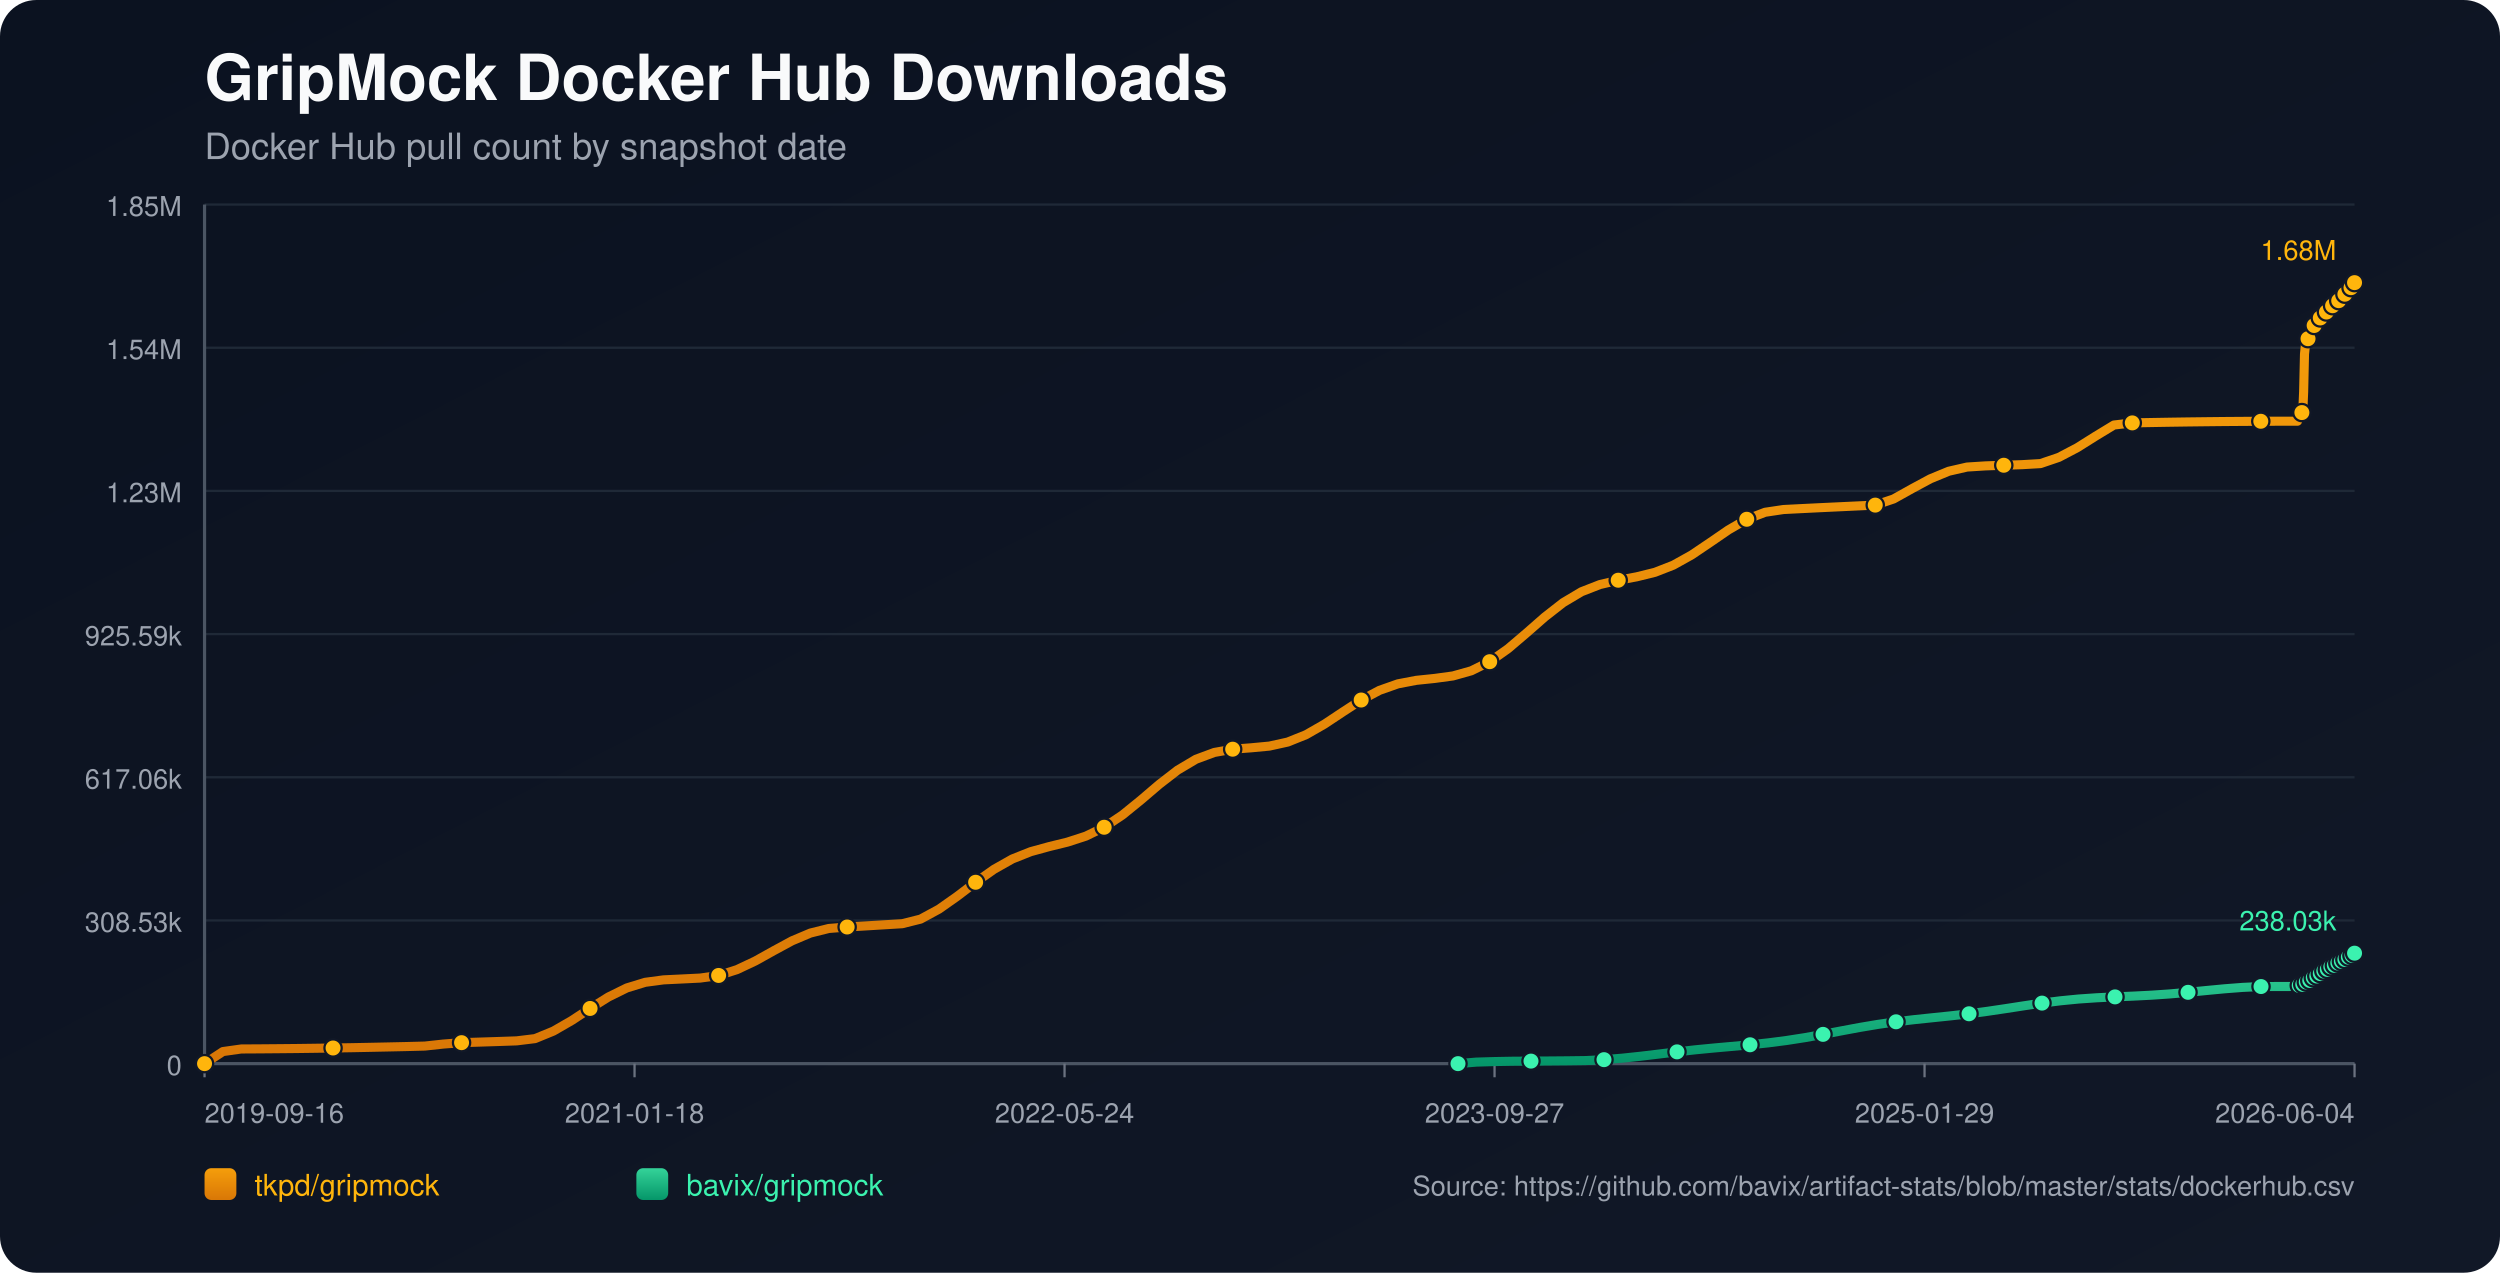
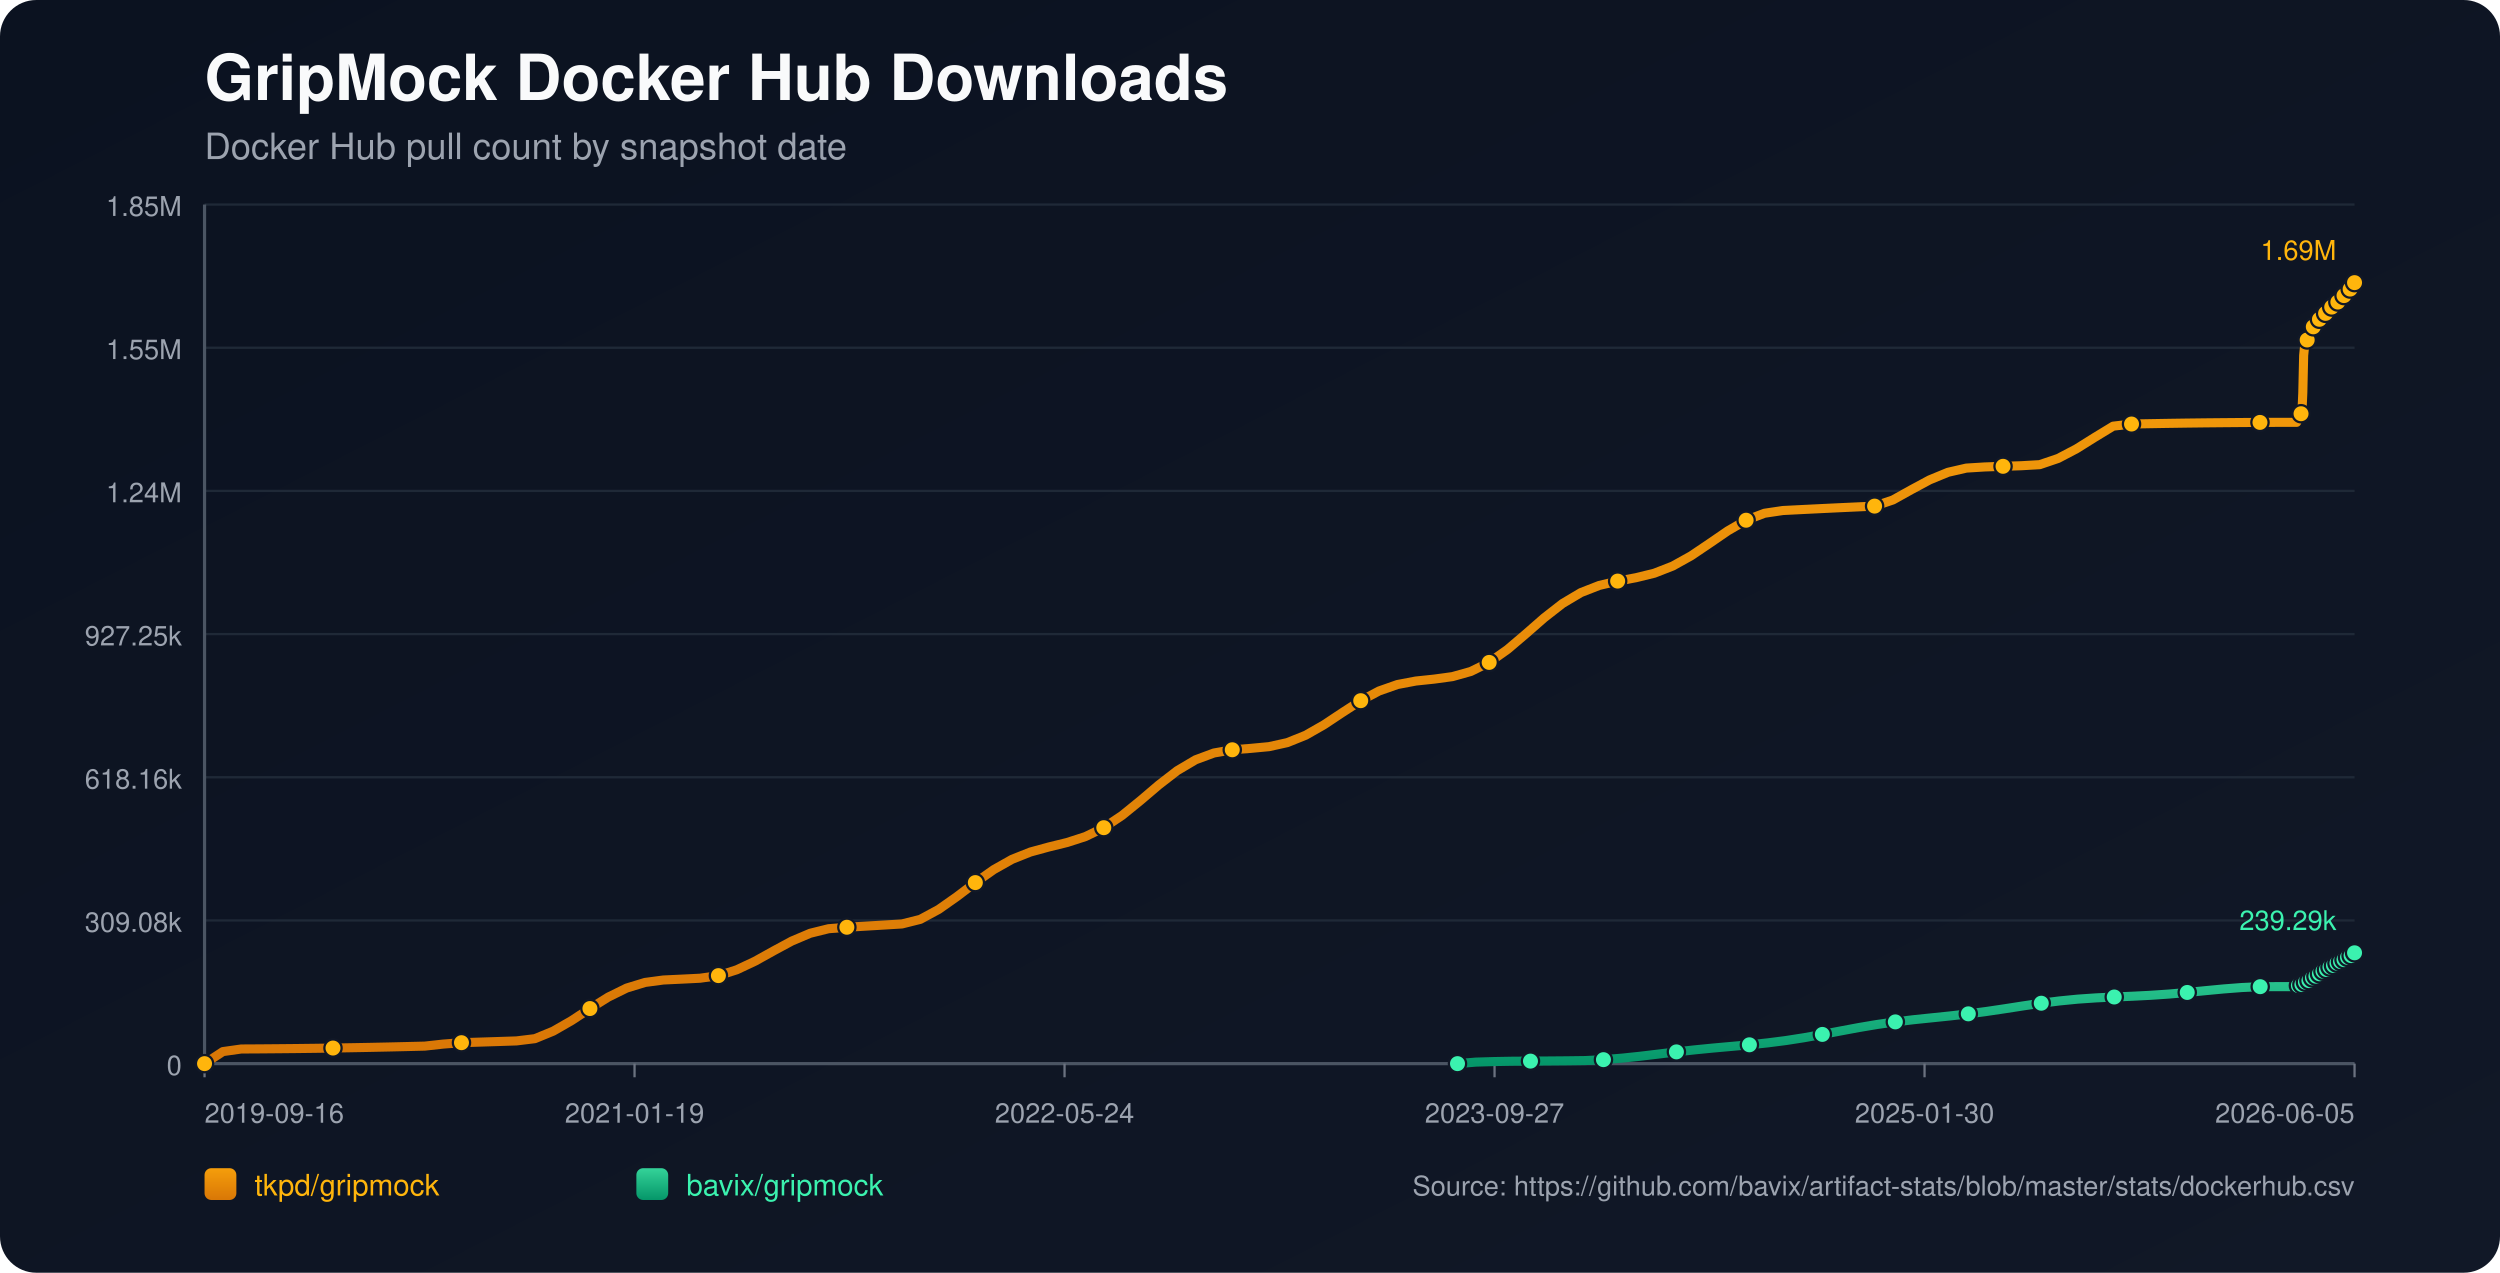
<svg xmlns="http://www.w3.org/2000/svg" width="1100" height="560" viewBox="0 0 1100 560">
  <defs>
    <linearGradient id="bg" x1="0" y1="0" x2="1" y2="1">
      <stop offset="0%" stop-color="#0b1220" />
      <stop offset="100%" stop-color="#111827" />
    </linearGradient>
    <linearGradient id="repo-0" x1="0" y1="0" x2="0" y2="1">
      <stop offset="0%" stop-color="#f59e0b" />
      <stop offset="100%" stop-color="#d97706" />
    </linearGradient>
    <linearGradient id="repo-1" x1="0" y1="0" x2="0" y2="1">
      <stop offset="0%" stop-color="#34d399" />
      <stop offset="100%" stop-color="#059669" />
    </linearGradient>
  </defs>
  <rect x="0" y="0" width="1100" height="560" fill="url(#bg)" rx="16" />
  <text x="90" y="44" fill="#f9fafb" font-size="28" font-family="-apple-system,BlinkMacSystemFont,Segoe UI,Helvetica,Arial,sans-serif" font-weight="700">GripMock Docker Hub Downloads</text>
  <text x="90" y="70" fill="#9ca3af" font-size="16" font-family="-apple-system,BlinkMacSystemFont,Segoe UI,Helvetica,Arial,sans-serif">Docker Hub pull count by snapshot date</text>
  <line x1="90" y1="90.00" x2="1036" y2="90.00" stroke="#1f2937" stroke-width="1" />
  <text x="80" y="95.00" text-anchor="end" fill="#9ca3af" font-size="12" font-family="-apple-system,BlinkMacSystemFont,Segoe UI,Helvetica,Arial,sans-serif">1.85M</text>
  <line x1="90" y1="153.00" x2="1036" y2="153.00" stroke="#1f2937" stroke-width="1" />
-   <text x="80" y="158.00" text-anchor="end" fill="#9ca3af" font-size="12" font-family="-apple-system,BlinkMacSystemFont,Segoe UI,Helvetica,Arial,sans-serif">1.54M</text>
+   <text x="80" y="158.00" text-anchor="end" fill="#9ca3af" font-size="12" font-family="-apple-system,BlinkMacSystemFont,Segoe UI,Helvetica,Arial,sans-serif">1.55M</text>
  <line x1="90" y1="216.00" x2="1036" y2="216.00" stroke="#1f2937" stroke-width="1" />
-   <text x="80" y="221.00" text-anchor="end" fill="#9ca3af" font-size="12" font-family="-apple-system,BlinkMacSystemFont,Segoe UI,Helvetica,Arial,sans-serif">1.23M</text>
+   <text x="80" y="221.00" text-anchor="end" fill="#9ca3af" font-size="12" font-family="-apple-system,BlinkMacSystemFont,Segoe UI,Helvetica,Arial,sans-serif">1.24M</text>
  <line x1="90" y1="279.00" x2="1036" y2="279.00" stroke="#1f2937" stroke-width="1" />
-   <text x="80" y="284.00" text-anchor="end" fill="#9ca3af" font-size="12" font-family="-apple-system,BlinkMacSystemFont,Segoe UI,Helvetica,Arial,sans-serif">925.59k</text>
+   <text x="80" y="284.00" text-anchor="end" fill="#9ca3af" font-size="12" font-family="-apple-system,BlinkMacSystemFont,Segoe UI,Helvetica,Arial,sans-serif">927.25k</text>
  <line x1="90" y1="342.00" x2="1036" y2="342.00" stroke="#1f2937" stroke-width="1" />
-   <text x="80" y="347.00" text-anchor="end" fill="#9ca3af" font-size="12" font-family="-apple-system,BlinkMacSystemFont,Segoe UI,Helvetica,Arial,sans-serif">617.06k</text>
+   <text x="80" y="347.00" text-anchor="end" fill="#9ca3af" font-size="12" font-family="-apple-system,BlinkMacSystemFont,Segoe UI,Helvetica,Arial,sans-serif">618.16k</text>
  <line x1="90" y1="405.00" x2="1036" y2="405.00" stroke="#1f2937" stroke-width="1" />
-   <text x="80" y="410.00" text-anchor="end" fill="#9ca3af" font-size="12" font-family="-apple-system,BlinkMacSystemFont,Segoe UI,Helvetica,Arial,sans-serif">308.53k</text>
+   <text x="80" y="410.00" text-anchor="end" fill="#9ca3af" font-size="12" font-family="-apple-system,BlinkMacSystemFont,Segoe UI,Helvetica,Arial,sans-serif">309.08k</text>
  <line x1="90" y1="468.00" x2="1036" y2="468.00" stroke="#1f2937" stroke-width="1" />
  <text x="80" y="473.00" text-anchor="end" fill="#9ca3af" font-size="12" font-family="-apple-system,BlinkMacSystemFont,Segoe UI,Helvetica,Arial,sans-serif">0</text>
  <line x1="90" y1="468" x2="1036" y2="468" stroke="#4b5563" stroke-width="1.4" />
  <line x1="90" y1="90" x2="90" y2="468" stroke="#4b5563" stroke-width="1.4" />
  <line x1="90.00" y1="468" x2="90.00" y2="474" stroke="#6b7280" stroke-width="1" />
  <text x="90.00" y="494" text-anchor="start" fill="#9ca3af" font-size="12" font-family="-apple-system,BlinkMacSystemFont,Segoe UI,Helvetica,Arial,sans-serif">2019-09-16</text>
  <line x1="279.20" y1="468" x2="279.20" y2="474" stroke="#6b7280" stroke-width="1" />
-   <text x="279.20" y="494" text-anchor="middle" fill="#9ca3af" font-size="12" font-family="-apple-system,BlinkMacSystemFont,Segoe UI,Helvetica,Arial,sans-serif">2021-01-18</text>
+   <text x="279.20" y="494" text-anchor="middle" fill="#9ca3af" font-size="12" font-family="-apple-system,BlinkMacSystemFont,Segoe UI,Helvetica,Arial,sans-serif">2021-01-19</text>
  <line x1="468.40" y1="468" x2="468.40" y2="474" stroke="#6b7280" stroke-width="1" />
  <text x="468.40" y="494" text-anchor="middle" fill="#9ca3af" font-size="12" font-family="-apple-system,BlinkMacSystemFont,Segoe UI,Helvetica,Arial,sans-serif">2022-05-24</text>
  <line x1="657.60" y1="468" x2="657.60" y2="474" stroke="#6b7280" stroke-width="1" />
  <text x="657.60" y="494" text-anchor="middle" fill="#9ca3af" font-size="12" font-family="-apple-system,BlinkMacSystemFont,Segoe UI,Helvetica,Arial,sans-serif">2023-09-27</text>
  <line x1="846.80" y1="468" x2="846.80" y2="474" stroke="#6b7280" stroke-width="1" />
-   <text x="846.80" y="494" text-anchor="middle" fill="#9ca3af" font-size="12" font-family="-apple-system,BlinkMacSystemFont,Segoe UI,Helvetica,Arial,sans-serif">2025-01-29</text>
+   <text x="846.80" y="494" text-anchor="middle" fill="#9ca3af" font-size="12" font-family="-apple-system,BlinkMacSystemFont,Segoe UI,Helvetica,Arial,sans-serif">2025-01-30</text>
  <line x1="1036.00" y1="468" x2="1036.00" y2="474" stroke="#6b7280" stroke-width="1" />
-   <text x="1036.00" y="494" text-anchor="end" fill="#9ca3af" font-size="12" font-family="-apple-system,BlinkMacSystemFont,Segoe UI,Helvetica,Arial,sans-serif">2026-06-04</text>
-   <polyline fill="none" stroke="url(#repo-0)" stroke-width="4" stroke-linecap="round" stroke-linejoin="round" points="90.00,468.00 98.08,462.69 106.16,461.55 114.23,461.50 122.31,461.43 130.39,461.35 138.47,461.24 146.55,461.12 154.63,460.99 162.70,460.83 170.78,460.66 178.86,460.48 186.94,460.27 195.02,459.39 203.09,458.77 211.17,458.52 219.25,458.26 227.33,457.98 235.41,456.99 243.49,453.68 251.56,449.03 259.64,443.72 267.72,438.67 275.80,434.69 283.88,432.22 291.95,431.14 300.03,430.75 308.11,430.35 316.19,429.20 324.27,426.64 332.35,422.83 340.42,418.33 348.50,413.96 356.58,410.54 364.66,408.53 372.74,407.88 380.81,407.41 388.89,406.92 396.97,406.43 405.05,404.41 413.13,400.03 421.20,394.35 429.28,388.20 437.36,382.50 445.44,377.94 453.52,374.73 461.60,372.51 469.67,370.53 477.75,367.91 485.83,363.99 493.91,358.57 501.99,352.01 510.06,345.12 518.14,338.87 526.22,334.07 534.30,331.08 542.38,329.65 550.46,329.04 558.53,328.28 566.61,326.50 574.69,323.25 582.77,318.62 590.85,313.25 598.92,308.01 607.00,303.74 615.08,300.89 623.16,299.35 631.24,298.51 639.32,297.41 647.39,295.14 655.47,291.14 663.55,285.43 671.63,278.55 679.71,271.47 687.78,265.17 695.86,260.36 703.94,257.21 712.02,255.30 720.10,253.81 728.18,251.82 736.25,248.67 744.33,244.17 752.41,238.72 760.49,233.17 768.57,228.48 776.64,225.40 784.72,224.19 792.80,223.78 800.88,223.38 808.96,223.00 817.04,222.62 825.11,222.25 833.19,219.54 841.27,215.03 849.35,210.68 857.43,207.35 865.50,205.50 873.58,204.99 881.66,204.71 889.74,204.45 897.82,203.98 905.89,201.24 913.97,197.00 922.05,191.92 930.13,187.01 938.21,186.07 946.29,185.92 954.36,185.78 962.44,185.66 970.52,185.56 978.60,185.47 986.68,185.41 994.75,185.36 1002.83,185.33 1010.91,185.32 1011.30,184.39 1011.67,183.36 1012.05,182.43 1012.43,181.84 1012.83,181.53 1013.22,181.11 1013.60,172.39 1013.98,155.82 1014.37,151.95 1014.76,149.97 1015.14,149.09 1015.53,149.02 1015.92,148.89 1016.30,147.65 1016.69,146.19 1017.07,145.03 1017.46,144.09 1017.84,143.28 1018.23,143.22 1018.62,143.08 1019.00,142.20 1019.39,141.59 1019.77,140.97 1020.16,140.40 1020.54,139.97 1020.93,139.90 1021.32,139.83 1021.71,139.40 1022.09,138.82 1022.48,138.20 1022.87,137.70 1023.25,137.38 1023.64,137.29 1024.02,137.22 1024.40,136.85 1024.79,136.32 1025.18,135.51 1025.56,134.97 1025.95,134.58 1026.34,134.52 1026.73,134.42 1027.11,134.07 1027.50,133.65 1027.89,133.24 1028.27,132.80 1028.65,132.40 1029.04,132.30 1029.44,132.18 1029.82,131.62 1030.21,131.08 1030.59,130.44 1030.98,129.99 1031.35,129.55 1031.75,129.45 1032.14,129.29 1032.52,129.04 1032.91,128.48 1033.29,127.88 1033.68,127.24 1034.06,126.66 1034.45,126.58 1034.86,126.40 1035.23,125.83 1035.62,125.13 1036.00,124.36" />
+   <text x="1036.00" y="494" text-anchor="end" fill="#9ca3af" font-size="12" font-family="-apple-system,BlinkMacSystemFont,Segoe UI,Helvetica,Arial,sans-serif">2026-06-05</text>
+   <polyline fill="none" stroke="url(#repo-0)" stroke-width="4" stroke-linecap="round" stroke-linejoin="round" points="90.00,468.00 98.07,462.70 106.15,461.56 114.22,461.51 122.30,461.44 130.37,461.36 138.45,461.26 146.52,461.14 154.60,461.00 162.67,460.85 170.75,460.68 178.82,460.49 186.90,460.29 194.97,459.40 203.05,458.78 211.12,458.53 219.20,458.27 227.27,458.00 235.35,457.01 243.42,453.70 251.50,449.06 259.57,443.76 267.65,438.72 275.72,434.75 283.80,432.28 291.87,431.20 299.95,430.82 308.02,430.42 316.10,429.27 324.17,426.71 332.25,422.91 340.32,418.42 348.40,414.06 356.47,410.64 364.55,408.64 372.62,407.99 380.70,407.51 388.77,407.03 396.85,406.54 404.92,404.52 413.00,400.15 421.07,394.48 429.15,388.34 437.22,382.65 445.30,378.10 453.37,374.89 461.45,372.68 469.52,370.70 477.60,368.09 485.67,364.18 493.75,358.77 501.82,352.22 509.90,345.34 517.97,339.10 526.05,334.31 534.12,331.32 542.20,329.90 550.27,329.29 558.35,328.53 566.42,326.75 574.49,323.50 582.57,318.89 590.64,313.53 598.72,308.30 606.79,304.03 614.87,301.19 622.94,299.66 631.02,298.81 639.09,297.71 647.17,295.44 655.24,291.46 663.32,285.75 671.39,278.89 679.47,271.82 687.54,265.53 695.62,260.73 703.69,257.58 711.77,255.68 719.84,254.19 727.92,252.21 735.99,249.06 744.07,244.57 752.14,239.13 760.22,233.59 768.29,228.90 776.37,225.83 784.44,224.63 792.52,224.22 800.59,223.82 808.67,223.43 816.74,223.06 824.82,222.69 832.89,219.98 840.97,215.48 849.04,211.14 857.12,207.81 865.19,205.96 873.27,205.46 881.34,205.18 889.42,204.92 897.49,204.45 905.57,201.71 913.64,197.48 921.72,192.42 929.79,187.51 937.87,186.57 945.94,186.42 954.02,186.28 962.09,186.16 970.17,186.06 978.24,185.98 986.32,185.91 994.39,185.86 1002.47,185.83 1010.54,185.82 1010.93,184.90 1011.30,183.87 1011.68,182.94 1012.06,182.35 1012.46,182.04 1012.84,181.62 1013.23,172.92 1013.61,156.38 1014.00,152.52 1014.39,150.53 1014.76,149.65 1015.16,149.59 1015.55,149.46 1015.93,148.22 1016.31,146.77 1016.70,145.60 1017.09,144.67 1017.47,143.86 1017.86,143.80 1018.24,143.66 1018.63,142.78 1019.01,142.18 1019.40,141.56 1019.79,140.98 1020.16,140.56 1020.56,140.49 1020.95,140.41 1021.33,139.99 1021.72,139.41 1022.10,138.79 1022.49,138.29 1022.87,137.97 1023.26,137.88 1023.65,137.81 1024.03,137.44 1024.42,136.91 1024.80,136.10 1025.18,135.56 1025.57,135.17 1025.96,135.11 1026.35,135.01 1026.73,134.67 1027.12,134.25 1027.51,133.84 1027.90,133.39 1028.27,133.00 1028.66,132.90 1029.06,132.78 1029.44,132.22 1029.83,131.68 1030.21,131.04 1030.60,130.59 1030.97,130.16 1031.37,130.06 1031.76,129.90 1032.14,129.64 1032.53,129.09 1032.91,128.49 1033.30,127.84 1033.68,127.27 1034.07,127.19 1034.48,127.00 1034.85,126.44 1035.24,125.75 1035.62,124.98 1036.00,124.36" />
  <circle cx="90.00" cy="468.00" r="3.8" fill="#ffb50c" stroke="#111827" stroke-width="1" />
-   <circle cx="146.55" cy="461.12" r="3.8" fill="#ffb50c" stroke="#111827" stroke-width="1" />
-   <circle cx="203.09" cy="458.77" r="3.8" fill="#ffb50c" stroke="#111827" stroke-width="1" />
-   <circle cx="259.64" cy="443.72" r="3.8" fill="#ffb50c" stroke="#111827" stroke-width="1" />
-   <circle cx="316.19" cy="429.20" r="3.8" fill="#ffb50c" stroke="#111827" stroke-width="1" />
-   <circle cx="372.74" cy="407.88" r="3.8" fill="#ffb50c" stroke="#111827" stroke-width="1" />
-   <circle cx="429.28" cy="388.20" r="3.8" fill="#ffb50c" stroke="#111827" stroke-width="1" />
-   <circle cx="485.83" cy="363.99" r="3.8" fill="#ffb50c" stroke="#111827" stroke-width="1" />
-   <circle cx="542.38" cy="329.65" r="3.8" fill="#ffb50c" stroke="#111827" stroke-width="1" />
-   <circle cx="598.92" cy="308.01" r="3.8" fill="#ffb50c" stroke="#111827" stroke-width="1" />
-   <circle cx="655.47" cy="291.14" r="3.8" fill="#ffb50c" stroke="#111827" stroke-width="1" />
-   <circle cx="712.02" cy="255.30" r="3.8" fill="#ffb50c" stroke="#111827" stroke-width="1" />
-   <circle cx="768.57" cy="228.48" r="3.8" fill="#ffb50c" stroke="#111827" stroke-width="1" />
-   <circle cx="825.11" cy="222.25" r="3.8" fill="#ffb50c" stroke="#111827" stroke-width="1" />
-   <circle cx="881.66" cy="204.71" r="3.8" fill="#ffb50c" stroke="#111827" stroke-width="1" />
-   <circle cx="938.21" cy="186.07" r="3.8" fill="#ffb50c" stroke="#111827" stroke-width="1" />
-   <circle cx="994.75" cy="185.36" r="3.8" fill="#ffb50c" stroke="#111827" stroke-width="1" />
-   <circle cx="1012.83" cy="181.53" r="3.8" fill="#ffb50c" stroke="#111827" stroke-width="1" />
-   <circle cx="1015.53" cy="149.02" r="3.8" fill="#ffb50c" stroke="#111827" stroke-width="1" />
-   <circle cx="1018.23" cy="143.22" r="3.8" fill="#ffb50c" stroke="#111827" stroke-width="1" />
-   <circle cx="1020.93" cy="139.90" r="3.8" fill="#ffb50c" stroke="#111827" stroke-width="1" />
-   <circle cx="1023.64" cy="137.29" r="3.8" fill="#ffb50c" stroke="#111827" stroke-width="1" />
-   <circle cx="1026.34" cy="134.52" r="3.8" fill="#ffb50c" stroke="#111827" stroke-width="1" />
-   <circle cx="1029.04" cy="132.30" r="3.8" fill="#ffb50c" stroke="#111827" stroke-width="1" />
-   <circle cx="1031.75" cy="129.45" r="3.8" fill="#ffb50c" stroke="#111827" stroke-width="1" />
-   <circle cx="1034.45" cy="126.58" r="3.8" fill="#ffb50c" stroke="#111827" stroke-width="1" />
+   <circle cx="146.52" cy="461.14" r="3.8" fill="#ffb50c" stroke="#111827" stroke-width="1" />
+   <circle cx="203.05" cy="458.78" r="3.8" fill="#ffb50c" stroke="#111827" stroke-width="1" />
+   <circle cx="259.57" cy="443.76" r="3.8" fill="#ffb50c" stroke="#111827" stroke-width="1" />
+   <circle cx="316.10" cy="429.27" r="3.8" fill="#ffb50c" stroke="#111827" stroke-width="1" />
+   <circle cx="372.62" cy="407.99" r="3.8" fill="#ffb50c" stroke="#111827" stroke-width="1" />
+   <circle cx="429.15" cy="388.34" r="3.8" fill="#ffb50c" stroke="#111827" stroke-width="1" />
+   <circle cx="485.67" cy="364.18" r="3.8" fill="#ffb50c" stroke="#111827" stroke-width="1" />
+   <circle cx="542.20" cy="329.90" r="3.8" fill="#ffb50c" stroke="#111827" stroke-width="1" />
+   <circle cx="598.72" cy="308.30" r="3.8" fill="#ffb50c" stroke="#111827" stroke-width="1" />
+   <circle cx="655.24" cy="291.46" r="3.8" fill="#ffb50c" stroke="#111827" stroke-width="1" />
+   <circle cx="711.77" cy="255.68" r="3.8" fill="#ffb50c" stroke="#111827" stroke-width="1" />
+   <circle cx="768.29" cy="228.90" r="3.8" fill="#ffb50c" stroke="#111827" stroke-width="1" />
+   <circle cx="824.82" cy="222.69" r="3.8" fill="#ffb50c" stroke="#111827" stroke-width="1" />
+   <circle cx="881.34" cy="205.18" r="3.8" fill="#ffb50c" stroke="#111827" stroke-width="1" />
+   <circle cx="937.87" cy="186.57" r="3.8" fill="#ffb50c" stroke="#111827" stroke-width="1" />
+   <circle cx="994.39" cy="185.86" r="3.8" fill="#ffb50c" stroke="#111827" stroke-width="1" />
+   <circle cx="1012.46" cy="182.04" r="3.8" fill="#ffb50c" stroke="#111827" stroke-width="1" />
+   <circle cx="1015.16" cy="149.59" r="3.8" fill="#ffb50c" stroke="#111827" stroke-width="1" />
+   <circle cx="1017.86" cy="143.80" r="3.8" fill="#ffb50c" stroke="#111827" stroke-width="1" />
+   <circle cx="1020.56" cy="140.49" r="3.8" fill="#ffb50c" stroke="#111827" stroke-width="1" />
+   <circle cx="1023.26" cy="137.88" r="3.8" fill="#ffb50c" stroke="#111827" stroke-width="1" />
+   <circle cx="1025.96" cy="135.11" r="3.8" fill="#ffb50c" stroke="#111827" stroke-width="1" />
+   <circle cx="1028.66" cy="132.90" r="3.8" fill="#ffb50c" stroke="#111827" stroke-width="1" />
+   <circle cx="1031.37" cy="130.06" r="3.8" fill="#ffb50c" stroke="#111827" stroke-width="1" />
+   <circle cx="1034.07" cy="127.19" r="3.8" fill="#ffb50c" stroke="#111827" stroke-width="1" />
  <circle cx="1036.00" cy="124.36" r="3.8" fill="#ffb50c" stroke="#111827" stroke-width="1" />
-   <text x="1028.00" y="114.36" text-anchor="end" fill="#ffb50c" font-size="12" font-family="-apple-system,BlinkMacSystemFont,Segoe UI,Helvetica,Arial,sans-serif">1.68M</text>
-   <polyline fill="none" stroke="url(#repo-1)" stroke-width="4" stroke-linecap="round" stroke-linejoin="round" points="641.52,468.00 649.55,467.33 657.58,467.09 665.61,466.94 673.64,466.89 681.67,466.83 689.70,466.76 697.73,466.65 705.76,466.25 713.79,465.60 721.82,464.75 729.85,463.79 737.88,462.82 745.91,461.92 753.95,461.14 761.98,460.42 770.01,459.70 778.04,458.86 786.07,457.82 794.10,456.57 802.13,455.12 810.16,453.59 818.19,452.09 826.22,450.74 834.25,449.59 842.28,448.64 850.31,447.80 858.34,446.97 866.37,446.06 874.40,444.99 882.43,443.80 890.46,442.56 898.49,441.37 906.52,440.36 914.55,439.57 922.58,439.02 930.61,438.63 938.64,438.29 946.67,437.88 954.70,437.33 962.73,436.62 970.76,435.83 978.79,435.07 986.82,434.45 994.85,434.08 1002.88,434.06 1010.91,434.05 1011.30,433.81 1011.67,433.59 1012.05,433.38 1012.43,433.26 1012.83,433.23 1013.22,433.15 1013.60,432.98 1013.98,432.72 1014.37,432.41 1014.76,432.11 1015.14,431.84 1015.53,431.80 1015.92,431.67 1016.30,431.40 1016.69,431.09 1017.07,430.75 1017.46,430.53 1017.84,430.22 1018.23,430.18 1018.62,430.12 1019.00,429.77 1019.39,429.45 1019.77,429.11 1020.16,428.80 1020.54,428.55 1020.93,428.39 1021.32,428.27 1021.71,427.90 1022.09,427.56 1022.48,427.26 1022.87,426.91 1023.25,426.73 1023.64,426.66 1024.02,426.53 1024.40,426.25 1024.79,426.05 1025.18,425.85 1025.56,425.44 1025.95,425.22 1026.34,425.15 1026.73,425.06 1027.11,424.75 1027.50,424.47 1027.89,424.20 1028.27,423.92 1028.65,423.72 1029.04,423.66 1029.44,423.54 1029.82,423.29 1030.21,423.01 1030.59,422.75 1030.98,422.50 1031.35,422.25 1031.75,422.17 1032.14,422.05 1032.52,421.83 1032.91,421.54 1033.29,421.15 1033.68,420.83 1034.06,420.61 1034.45,420.53 1034.86,420.38 1035.23,420.10 1035.62,419.77 1036.00,419.40" />
-   <circle cx="641.52" cy="468.00" r="3.8" fill="#3bf2af" stroke="#111827" stroke-width="1" />
-   <circle cx="673.64" cy="466.89" r="3.8" fill="#3bf2af" stroke="#111827" stroke-width="1" />
-   <circle cx="705.76" cy="466.25" r="3.8" fill="#3bf2af" stroke="#111827" stroke-width="1" />
-   <circle cx="737.88" cy="462.82" r="3.8" fill="#3bf2af" stroke="#111827" stroke-width="1" />
-   <circle cx="770.01" cy="459.70" r="3.8" fill="#3bf2af" stroke="#111827" stroke-width="1" />
-   <circle cx="802.13" cy="455.12" r="3.8" fill="#3bf2af" stroke="#111827" stroke-width="1" />
-   <circle cx="834.25" cy="449.59" r="3.8" fill="#3bf2af" stroke="#111827" stroke-width="1" />
-   <circle cx="866.37" cy="446.06" r="3.8" fill="#3bf2af" stroke="#111827" stroke-width="1" />
-   <circle cx="898.49" cy="441.37" r="3.8" fill="#3bf2af" stroke="#111827" stroke-width="1" />
-   <circle cx="930.61" cy="438.63" r="3.8" fill="#3bf2af" stroke="#111827" stroke-width="1" />
-   <circle cx="962.73" cy="436.62" r="3.8" fill="#3bf2af" stroke="#111827" stroke-width="1" />
-   <circle cx="994.85" cy="434.08" r="3.8" fill="#3bf2af" stroke="#111827" stroke-width="1" />
-   <circle cx="1011.67" cy="433.59" r="3.8" fill="#3bf2af" stroke="#111827" stroke-width="1" />
-   <circle cx="1013.22" cy="433.15" r="3.8" fill="#3bf2af" stroke="#111827" stroke-width="1" />
-   <circle cx="1014.76" cy="432.11" r="3.8" fill="#3bf2af" stroke="#111827" stroke-width="1" />
-   <circle cx="1016.30" cy="431.40" r="3.8" fill="#3bf2af" stroke="#111827" stroke-width="1" />
-   <circle cx="1017.84" cy="430.22" r="3.8" fill="#3bf2af" stroke="#111827" stroke-width="1" />
-   <circle cx="1019.39" cy="429.45" r="3.8" fill="#3bf2af" stroke="#111827" stroke-width="1" />
-   <circle cx="1020.93" cy="428.39" r="3.8" fill="#3bf2af" stroke="#111827" stroke-width="1" />
-   <circle cx="1022.48" cy="427.26" r="3.8" fill="#3bf2af" stroke="#111827" stroke-width="1" />
-   <circle cx="1024.02" cy="426.53" r="3.8" fill="#3bf2af" stroke="#111827" stroke-width="1" />
-   <circle cx="1025.56" cy="425.44" r="3.8" fill="#3bf2af" stroke="#111827" stroke-width="1" />
-   <circle cx="1027.11" cy="424.75" r="3.8" fill="#3bf2af" stroke="#111827" stroke-width="1" />
-   <circle cx="1028.65" cy="423.72" r="3.8" fill="#3bf2af" stroke="#111827" stroke-width="1" />
-   <circle cx="1030.21" cy="423.01" r="3.8" fill="#3bf2af" stroke="#111827" stroke-width="1" />
-   <circle cx="1031.75" cy="422.17" r="3.8" fill="#3bf2af" stroke="#111827" stroke-width="1" />
-   <circle cx="1033.29" cy="421.15" r="3.8" fill="#3bf2af" stroke="#111827" stroke-width="1" />
-   <circle cx="1034.86" cy="420.38" r="3.8" fill="#3bf2af" stroke="#111827" stroke-width="1" />
-   <circle cx="1036.00" cy="419.40" r="3.8" fill="#3bf2af" stroke="#111827" stroke-width="1" />
-   <text x="1028.00" y="409.40" text-anchor="end" fill="#3bf2af" font-size="12" font-family="-apple-system,BlinkMacSystemFont,Segoe UI,Helvetica,Arial,sans-serif">238.03k</text>
+   <text x="1028.00" y="114.36" text-anchor="end" fill="#ffb50c" font-size="12" font-family="-apple-system,BlinkMacSystemFont,Segoe UI,Helvetica,Arial,sans-serif">1.69M</text>
+   <polyline fill="none" stroke="url(#repo-1)" stroke-width="4" stroke-linecap="round" stroke-linejoin="round" points="641.30,468.00 649.33,467.33 657.35,467.09 665.38,466.94 673.41,466.89 681.44,466.83 689.46,466.76 697.49,466.65 705.52,466.25 713.54,465.60 721.57,464.76 729.60,463.80 737.62,462.83 745.65,461.94 753.68,461.15 761.70,460.43 769.73,459.71 777.76,458.87 785.79,457.84 793.81,456.59 801.84,455.14 809.87,453.62 817.89,452.12 825.92,450.77 833.95,449.63 841.97,448.67 850.00,447.84 858.03,447.01 866.06,446.09 874.08,445.04 882.11,443.85 890.14,442.60 898.16,441.42 906.19,440.41 914.22,439.62 922.24,439.07 930.27,438.68 938.30,438.34 946.32,437.93 954.35,437.38 962.38,436.68 970.41,435.89 978.43,435.13 986.46,434.51 994.49,434.14 1002.51,434.12 1010.54,434.11 1010.93,433.87 1011.30,433.65 1011.68,433.44 1012.06,433.33 1012.46,433.29 1012.84,433.21 1013.23,433.04 1013.61,432.79 1014.00,432.48 1014.39,432.18 1014.76,431.90 1015.16,431.86 1015.55,431.73 1015.93,431.47 1016.31,431.16 1016.70,430.82 1017.09,430.59 1017.47,430.29 1017.86,430.25 1018.24,430.18 1018.63,429.84 1019.01,429.52 1019.40,429.17 1019.79,428.87 1020.16,428.62 1020.56,428.46 1020.95,428.34 1021.33,427.97 1021.72,427.63 1022.10,427.33 1022.49,426.98 1022.87,426.80 1023.26,426.74 1023.65,426.60 1024.03,426.32 1024.42,426.12 1024.80,425.93 1025.18,425.52 1025.57,425.30 1025.96,425.22 1026.35,425.14 1026.73,424.83 1027.12,424.55 1027.51,424.28 1027.90,424.00 1028.27,423.80 1028.66,423.74 1029.06,423.62 1029.44,423.37 1029.83,423.09 1030.21,422.83 1030.60,422.59 1030.97,422.34 1031.37,422.26 1031.76,422.13 1032.14,421.92 1032.53,421.62 1032.91,421.24 1033.30,420.91 1033.68,420.69 1034.07,420.62 1034.48,420.47 1034.85,420.18 1035.24,419.85 1035.62,419.48 1036.00,419.23" />
+   <circle cx="641.30" cy="468.00" r="3.8" fill="#3bf2af" stroke="#111827" stroke-width="1" />
+   <circle cx="673.41" cy="466.89" r="3.8" fill="#3bf2af" stroke="#111827" stroke-width="1" />
+   <circle cx="705.52" cy="466.25" r="3.8" fill="#3bf2af" stroke="#111827" stroke-width="1" />
+   <circle cx="737.62" cy="462.83" r="3.8" fill="#3bf2af" stroke="#111827" stroke-width="1" />
+   <circle cx="769.73" cy="459.71" r="3.8" fill="#3bf2af" stroke="#111827" stroke-width="1" />
+   <circle cx="801.84" cy="455.14" r="3.8" fill="#3bf2af" stroke="#111827" stroke-width="1" />
+   <circle cx="833.95" cy="449.63" r="3.8" fill="#3bf2af" stroke="#111827" stroke-width="1" />
+   <circle cx="866.06" cy="446.09" r="3.8" fill="#3bf2af" stroke="#111827" stroke-width="1" />
+   <circle cx="898.16" cy="441.42" r="3.8" fill="#3bf2af" stroke="#111827" stroke-width="1" />
+   <circle cx="930.27" cy="438.68" r="3.8" fill="#3bf2af" stroke="#111827" stroke-width="1" />
+   <circle cx="962.38" cy="436.68" r="3.8" fill="#3bf2af" stroke="#111827" stroke-width="1" />
+   <circle cx="994.49" cy="434.14" r="3.8" fill="#3bf2af" stroke="#111827" stroke-width="1" />
+   <circle cx="1011.30" cy="433.65" r="3.8" fill="#3bf2af" stroke="#111827" stroke-width="1" />
+   <circle cx="1012.84" cy="433.21" r="3.8" fill="#3bf2af" stroke="#111827" stroke-width="1" />
+   <circle cx="1014.39" cy="432.18" r="3.8" fill="#3bf2af" stroke="#111827" stroke-width="1" />
+   <circle cx="1015.93" cy="431.47" r="3.8" fill="#3bf2af" stroke="#111827" stroke-width="1" />
+   <circle cx="1017.47" cy="430.29" r="3.8" fill="#3bf2af" stroke="#111827" stroke-width="1" />
+   <circle cx="1019.01" cy="429.52" r="3.8" fill="#3bf2af" stroke="#111827" stroke-width="1" />
+   <circle cx="1020.56" cy="428.46" r="3.8" fill="#3bf2af" stroke="#111827" stroke-width="1" />
+   <circle cx="1022.10" cy="427.33" r="3.8" fill="#3bf2af" stroke="#111827" stroke-width="1" />
+   <circle cx="1023.65" cy="426.60" r="3.8" fill="#3bf2af" stroke="#111827" stroke-width="1" />
+   <circle cx="1025.18" cy="425.52" r="3.8" fill="#3bf2af" stroke="#111827" stroke-width="1" />
+   <circle cx="1026.73" cy="424.83" r="3.8" fill="#3bf2af" stroke="#111827" stroke-width="1" />
+   <circle cx="1028.27" cy="423.80" r="3.8" fill="#3bf2af" stroke="#111827" stroke-width="1" />
+   <circle cx="1029.83" cy="423.09" r="3.8" fill="#3bf2af" stroke="#111827" stroke-width="1" />
+   <circle cx="1031.37" cy="422.26" r="3.8" fill="#3bf2af" stroke="#111827" stroke-width="1" />
+   <circle cx="1032.91" cy="421.24" r="3.8" fill="#3bf2af" stroke="#111827" stroke-width="1" />
+   <circle cx="1034.48" cy="420.47" r="3.8" fill="#3bf2af" stroke="#111827" stroke-width="1" />
+   <circle cx="1036.00" cy="419.23" r="3.8" fill="#3bf2af" stroke="#111827" stroke-width="1" />
+   <text x="1028.00" y="409.23" text-anchor="end" fill="#3bf2af" font-size="12" font-family="-apple-system,BlinkMacSystemFont,Segoe UI,Helvetica,Arial,sans-serif">239.29k</text>
  <rect x="90.00" y="514.00" width="14" height="14" fill="url(#repo-0)" rx="3" />
  <text x="112.00" y="526.00" fill="#ffb50c" font-size="13" font-family="-apple-system,BlinkMacSystemFont,Segoe UI,Helvetica,Arial,sans-serif">tkpd/gripmock</text>
  <rect x="280.00" y="514.00" width="14" height="14" fill="url(#repo-1)" rx="3" />
  <text x="302.00" y="526.00" fill="#3bf2af" font-size="13" font-family="-apple-system,BlinkMacSystemFont,Segoe UI,Helvetica,Arial,sans-serif">bavix/gripmock</text>
  <text x="1036.00" y="526.00" text-anchor="end" fill="#9ca3af" font-size="12" font-family="-apple-system,BlinkMacSystemFont,Segoe UI,Helvetica,Arial,sans-serif">Source: https://github.com/bavix/artifact-stats/blob/master/stats/dockerhub.csv</text>
</svg>
